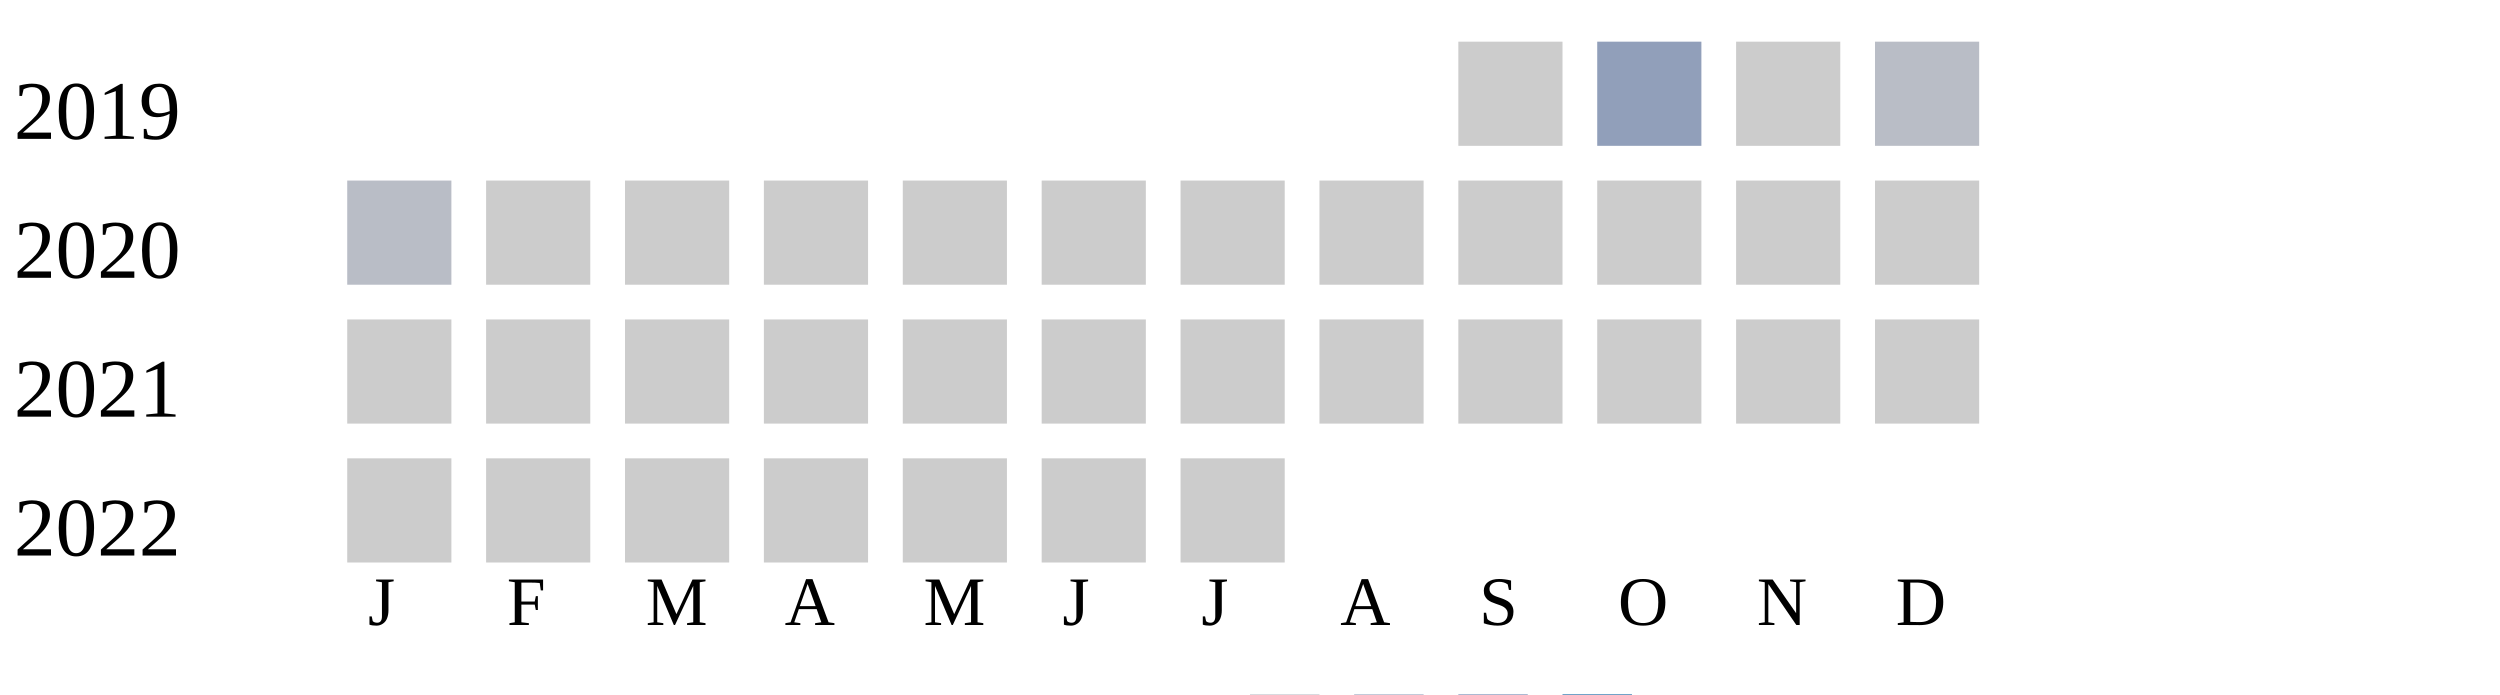
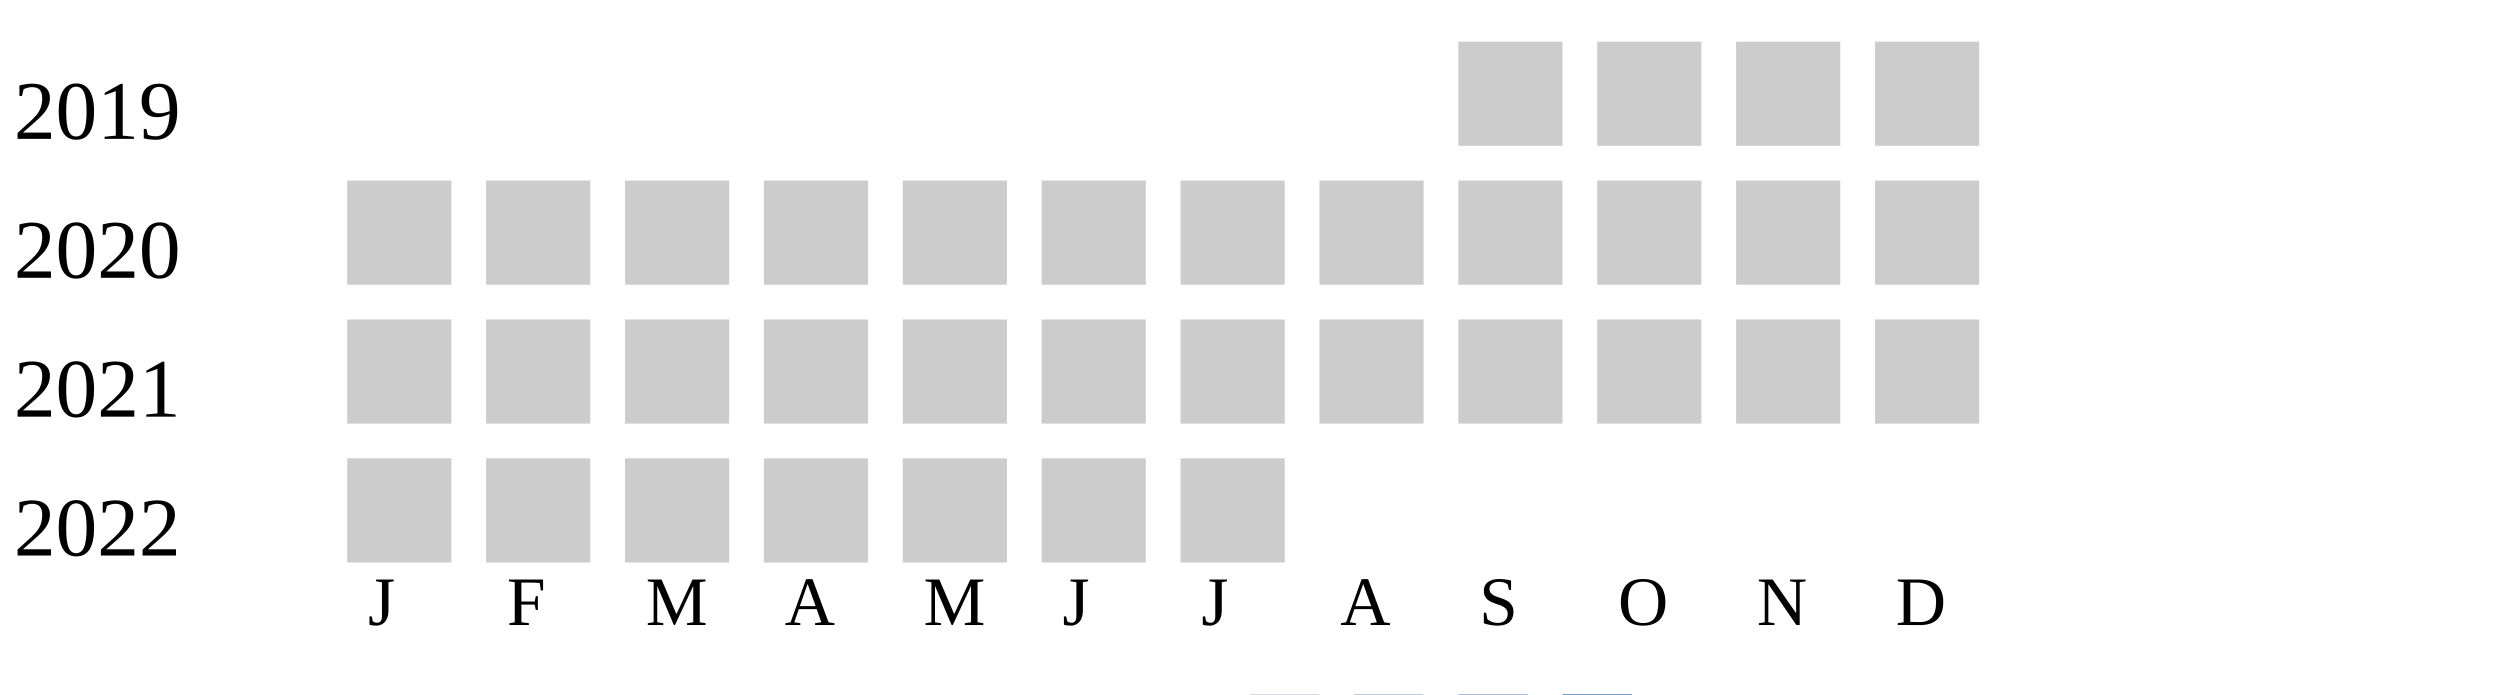
<svg xmlns="http://www.w3.org/2000/svg" width="360" height="100">
  <g transform="translate(0 0)">
    <text x="2" y="20">2019</text>
    <rect x="210" y="6" width="15" height="15" fill="#cccccc" />
-     <rect x="230" y="6" width="15" height="15" fill="#919fba" />
+     <rect x="230" y="6" width="15" height="15" fill="#cccccc" />
    <rect x="250" y="6" width="15" height="15" fill="#cccccc" />
-     <rect x="270" y="6" width="15" height="15" fill="#b9bdc6" />
+     <rect x="270" y="6" width="15" height="15" fill="#cccccc" />
  </g>
  <g transform="translate(0 20)">
    <text x="2" y="20">2020</text>
-     <rect x="50" y="6" width="15" height="15" fill="#b9bdc6" />
+     <rect x="50" y="6" width="15" height="15" fill="#cccccc" />
    <rect x="70" y="6" width="15" height="15" fill="#cccccc" />
    <rect x="90" y="6" width="15" height="15" fill="#cccccc" />
    <rect x="110" y="6" width="15" height="15" fill="#cccccc" />
    <rect x="130" y="6" width="15" height="15" fill="#cccccc" />
    <rect x="150" y="6" width="15" height="15" fill="#cccccc" />
    <rect x="170" y="6" width="15" height="15" fill="#cccccc" />
    <rect x="190" y="6" width="15" height="15" fill="#cccccc" />
    <rect x="210" y="6" width="15" height="15" fill="#cccccc" />
    <rect x="230" y="6" width="15" height="15" fill="#cccccc" />
    <rect x="250" y="6" width="15" height="15" fill="#cccccc" />
    <rect x="270" y="6" width="15" height="15" fill="#cccccc" />
  </g>
  <g transform="translate(0 40)">
    <text x="2" y="20">2021</text>
    <rect x="50" y="6" width="15" height="15" fill="#cccccc" />
    <rect x="70" y="6" width="15" height="15" fill="#cccccc" />
    <rect x="90" y="6" width="15" height="15" fill="#cccccc" />
    <rect x="110" y="6" width="15" height="15" fill="#cccccc" />
    <rect x="130" y="6" width="15" height="15" fill="#cccccc" />
    <rect x="150" y="6" width="15" height="15" fill="#cccccc" />
    <rect x="170" y="6" width="15" height="15" fill="#cccccc" />
    <rect x="190" y="6" width="15" height="15" fill="#cccccc" />
    <rect x="210" y="6" width="15" height="15" fill="#cccccc" />
    <rect x="230" y="6" width="15" height="15" fill="#cccccc" />
    <rect x="250" y="6" width="15" height="15" fill="#cccccc" />
    <rect x="270" y="6" width="15" height="15" fill="#cccccc" />
  </g>
  <g transform="translate(0 60)">
    <text x="2" y="20">2022</text>
    <rect x="50" y="6" width="15" height="15" fill="#cccccc" />
    <rect x="70" y="6" width="15" height="15" fill="#cccccc" />
    <rect x="90" y="6" width="15" height="15" fill="#cccccc" />
    <rect x="110" y="6" width="15" height="15" fill="#cccccc" />
    <rect x="130" y="6" width="15" height="15" fill="#cccccc" />
    <rect x="150" y="6" width="15" height="15" fill="#cccccc" />
    <rect x="170" y="6" width="15" height="15" fill="#cccccc" />
  </g>
  <text style="font-size: 10px; text-align: center" x="53" y="90">J</text>
  <text style="font-size: 10px; text-align: center" x="73" y="90">F</text>
  <text style="font-size: 10px; text-align: center" x="93" y="90">M</text>
  <text style="font-size: 10px; text-align: center" x="113" y="90">A</text>
  <text style="font-size: 10px; text-align: center" x="133" y="90">M</text>
  <text style="font-size: 10px; text-align: center" x="153" y="90">J</text>
  <text style="font-size: 10px; text-align: center" x="173" y="90">J</text>
  <text style="font-size: 10px; text-align: center" x="193" y="90">A</text>
  <text style="font-size: 10px; text-align: center" x="213" y="90">S</text>
  <text style="font-size: 10px; text-align: center" x="233" y="90">O</text>
  <text style="font-size: 10px; text-align: center" x="253" y="90">N</text>
  <text style="font-size: 10px; text-align: center" x="273" y="90">D</text>
  <text style="font-size: 10px;" x="155" y="109">Less</text>
  <rect fill="#b9bdc6" width="10" height="10" x="180" y="100" />
  <rect fill="#919fba" width="10" height="10" x="195" y="100" />
  <rect fill="#6882ae" width="10" height="10" x="210" y="100" />
  <rect fill="#005a9c" width="10" height="10" x="225" y="100" />
  <text x="240" y="109" style="font-size: 10px;">More</text>
</svg>
